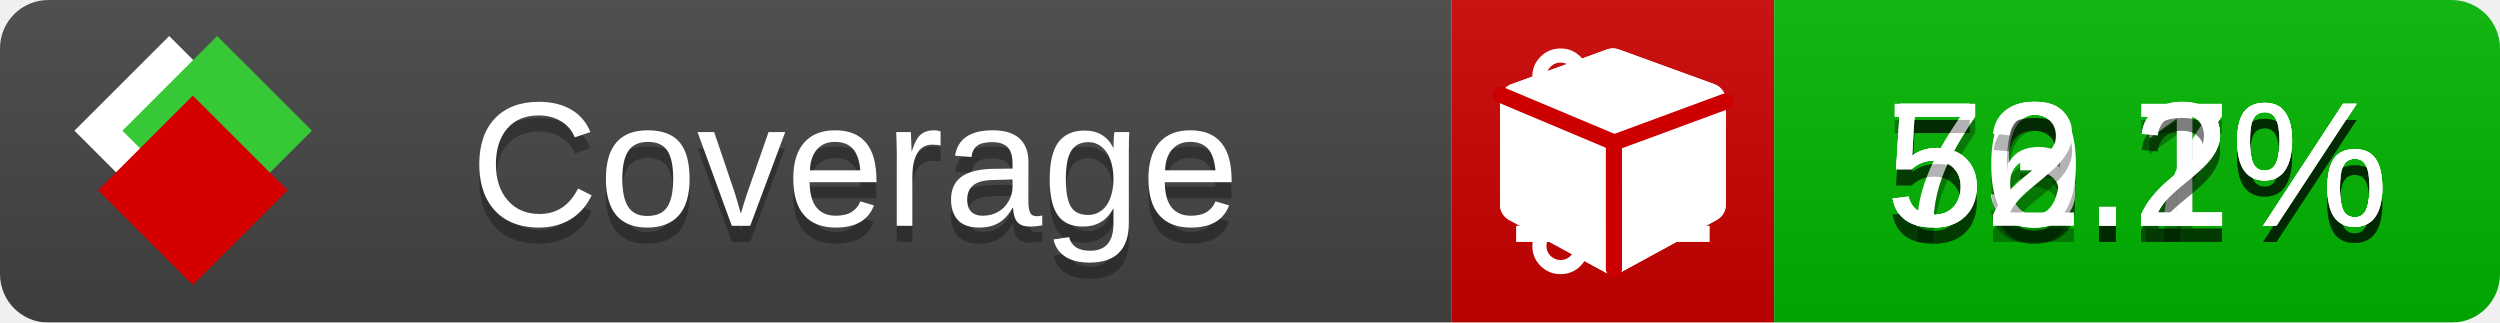
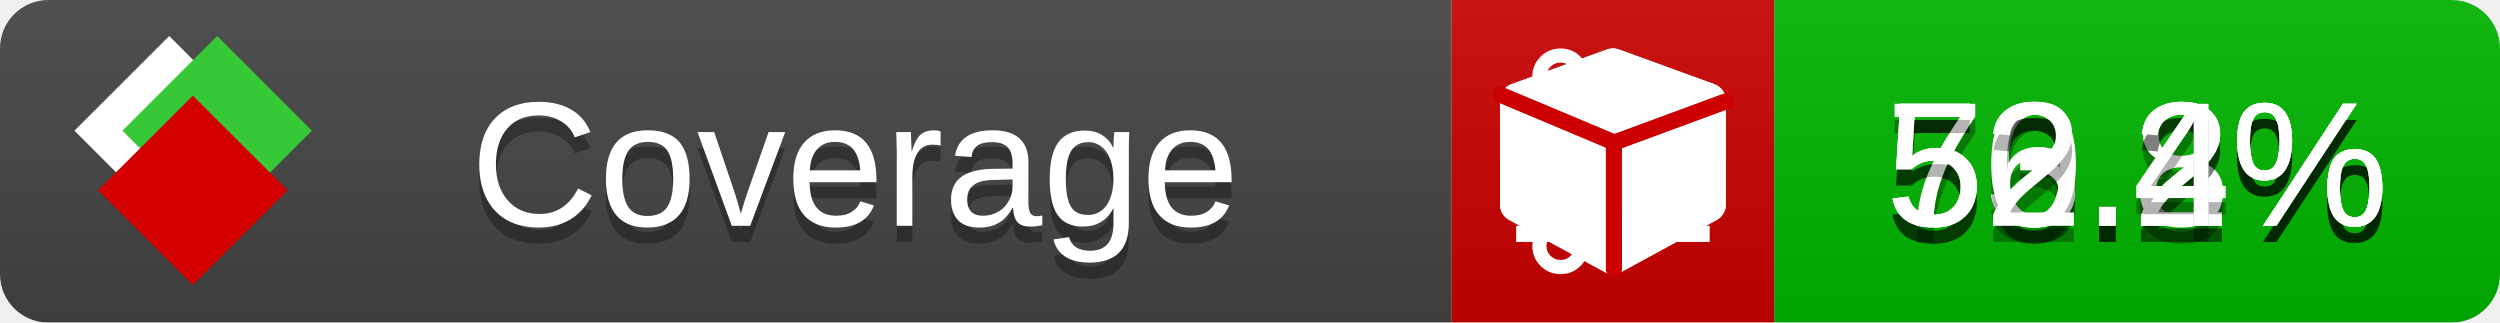
<svg xmlns="http://www.w3.org/2000/svg" xmlns:xlink="http://www.w3.org/1999/xlink" width="155" height="20">
  <style type="text/css">
          
            @keyframes fade1 {
                0% { visibility: visible; opacity: 1; }
               23% { visibility: visible; opacity: 1; }
               25% { visibility: hidden; opacity: 0; }
               48% { visibility: hidden; opacity: 0; }
               50% { visibility: hidden; opacity: 0; }
               73% { visibility: hidden; opacity: 0; }
               75% { visibility: hidden; opacity: 0; }
               98% { visibility: hidden; opacity: 0; }
              100% { visibility: visible; opacity: 1; }
            }
            @keyframes fade2 {
                0% { visibility: hidden; opacity: 0; }
               23% { visibility: hidden; opacity: 0; }
               25% { visibility: visible; opacity: 1; }
               48% { visibility: visible; opacity: 1; }
               50% { visibility: hidden; opacity: 0; }
               73% { visibility: hidden; opacity: 0; }
               75% { visibility: hidden; opacity: 0; }
               98% { visibility: hidden; opacity: 0; }
              100% { visibility: hidden; opacity: 0; }
            }
            @keyframes fade3 {
                0% { visibility: hidden; opacity: 0; }
               23% { visibility: hidden; opacity: 0; }
               25% { visibility: hidden; opacity: 0; }
               48% { visibility: hidden; opacity: 0; }
               50% { visibility: visible; opacity: 1; }
               73% { visibility: visible; opacity: 1; }
               75% { visibility: hidden; opacity: 0; }
               98% { visibility: hidden; opacity: 0; }
              100% { visibility: hidden; opacity: 0; }
            }
            @keyframes fade4 {
                0% { visibility: hidden; opacity: 0; }
               23% { visibility: hidden; opacity: 0; }
               25% { visibility: hidden; opacity: 0; }
               48% { visibility: hidden; opacity: 0; }
               50% { visibility: hidden; opacity: 0; }
               73% { visibility: hidden; opacity: 0; }
               75% { visibility: visible; opacity: 1; }
               98% { visibility: visible; opacity: 1; }
              100% { visibility: hidden; opacity: 0; }
            }
            .linecoverage {
                animation-duration: 15s;
                animation-name: fade1;
                animation-iteration-count: infinite;
            }
            .branchcoverage {
                animation-duration: 15s;
                animation-name: fade2;
                animation-iteration-count: infinite;
            }
            .methodcoverage {
                animation-duration: 15s;
                animation-name: fade3;
                animation-iteration-count: infinite;
            }
            .fullmethodcoverage {
                animation-duration: 15s;
                animation-name: fade4;
                animation-iteration-count: infinite;
            }
          
    </style>
  <defs>
    <linearGradient id="gradient" x2="0" y2="100%">
      <stop offset="0" stop-color="#bbb" stop-opacity=".1" />
      <stop offset="1" stop-opacity=".1" />
    </linearGradient>
    <linearGradient id="c">
      <stop offset="0" stop-color="#d40000" />
      <stop offset="1" stop-color="#ff2a2a" />
    </linearGradient>
    <linearGradient id="a">
      <stop offset="0" stop-color="#e0e0de" />
      <stop offset="1" stop-color="#fff" />
    </linearGradient>
    <linearGradient id="b">
      <stop offset="0" stop-color="#37c837" />
      <stop offset="1" stop-color="#217821" />
    </linearGradient>
    <linearGradient xlink:href="#a" id="e" x1="106.44" x2="69.96" y1="-11.96" y2="-46.84" gradientTransform="matrix(-.8426 -.00045 -.00045 -.8426 -94.27 -75.82)" gradientUnits="userSpaceOnUse" />
    <linearGradient xlink:href="#b" id="f" x1="56.19" x2="77.97" y1="-23.45" y2="10.62" gradientTransform="matrix(.8426 .00045 .00045 .8426 94.27 75.82)" gradientUnits="userSpaceOnUse" />
    <linearGradient xlink:href="#c" id="g" x1="79.98" x2="132.9" y1="10.79" y2="10.79" gradientTransform="matrix(.8426 .00045 .00045 .8426 94.27 75.82)" gradientUnits="userSpaceOnUse" />
    <mask id="mask">
      <rect width="155" height="20" rx="3" fill="#fff" />
    </mask>
    <g id="icon" transform="matrix(.04486 0 0 .04481 -.48 -.63)">
      <rect width="52.92" height="52.92" x="-109.72" y="-27.13" fill="url(#e)" transform="rotate(-135)" />
      <rect width="52.92" height="52.92" x="70.19" y="-39.18" fill="url(#f)" transform="rotate(45)" />
      <rect width="52.92" height="52.92" x="80.05" y="-15.74" fill="url(#g)" transform="rotate(45)" />
    </g>
  </defs>
  <g mask="url(#mask)">
    <rect x="0" y="0" width="90" height="20" fill="#444" />
    <rect x="90" y="0" width="20" height="20" fill="#c00" />
    <rect x="110" y="0" width="45" height="20" fill="#00B600" />
    <rect x="0" y="0" width="155" height="20" fill="url(#gradient)" />
  </g>
  <g>
    <path class="linecoverage" stroke="#fff" d="M94 6.5 h12 M94 10.5 h12 M94 14.5 h12" />
    <path class="branchcoverage" fill="#fff" d="m 97.628,15.247 q 0,-0.364 -0.255,-0.619 -0.255,-0.255 -0.619,-0.255 -0.364,0 -0.619,0.255 -0.255,0.255 -0.255,0.619 0,0.364 0.255,0.619 0.255,0.255 0.619,0.255 0.364,0 0.619,-0.255 0.255,-0.255 0.255,-0.619 z m 0,-10.493 q 0,-0.364 -0.255,-0.619 -0.255,-0.255 -0.619,-0.255 -0.364,0 -0.619,0.255 -0.255,0.255 -0.255,0.619 0,0.364 0.255,0.619 0.255,0.255 0.619,0.255 0.364,0 0.619,-0.255 0.255,-0.255 0.255,-0.619 z m 5.83,1.166 q 0,-0.364 -0.255,-0.619 -0.255,-0.255 -0.619,-0.255 -0.364,0 -0.619,0.255 -0.255,0.255 -0.255,0.619 0,0.364 0.255,0.619 0.255,0.255 0.619,0.255 0.364,0 0.619,-0.255 0.255,-0.255 0.255,-0.619 z m 0.874,0 q 0,0.474 -0.237,0.879 -0.237,0.405 -0.638,0.633 -0.018,2.614 -2.059,3.771 -0.619,0.346 -1.849,0.738 -1.166,0.364 -1.544,0.647 -0.378,0.282 -0.378,0.911 l 0,0.237 q 0.401,0.228 0.638,0.633 0.237,0.405 0.237,0.879 0,0.729 -0.51,1.239 -0.51,0.51 -1.239,0.51 -0.729,0 -1.239,-0.51 -0.51,-0.51 -0.51,-1.239 0,-0.474 0.237,-0.879 0.237,-0.405 0.638,-0.633 l 0,-7.469 q -0.401,-0.228 -0.638,-0.633 -0.237,-0.405 -0.237,-0.879 0,-0.729 0.51,-1.239 0.51,-0.51 1.239,-0.51 0.729,0 1.239,0.51 0.51,0.51 0.51,1.239 0,0.474 -0.237,0.879 -0.237,0.405 -0.638,0.633 l 0,4.527 q 0.492,-0.237 1.403,-0.519 0.501,-0.155 0.797,-0.269 0.296,-0.114 0.642,-0.282 0.346,-0.169 0.537,-0.36 0.191,-0.191 0.369,-0.465 0.178,-0.273 0.255,-0.633 0.077,-0.36 0.077,-0.833 -0.401,-0.228 -0.638,-0.633 -0.237,-0.405 -0.237,-0.879 0,-0.729 0.51,-1.239 0.51,-0.51 1.239,-0.51 0.729,0 1.239,0.51 0.51,0.51 0.51,1.239 z" />
    <path class="methodcoverage" fill="#fff" d="m 100.538,15.629 5.385,-2.936 v -5.351 l -5.385,1.96 z M 100,8.351 105.873,6.214 100,4.077 94.127,6.214 Z m 7,-2.12 v 6.462 q 0,0.294 -0.151,0.547 -0.151,0.252 -0.412,0.395 l -5.923,3.231 q -0.236,0.135 -0.513,0.135 -0.278,0 -0.513,-0.135 l -5.923,-3.231 Q 93.303,13.492 93.151,13.239 93,12.987 93,12.692 v -6.462 q 0,-0.337 0.194,-0.614 0.194,-0.278 0.513,-0.395 l 5.923,-2.154 q 0.185,-0.067 0.37,-0.067 0.185,0 0.37,0.067 l 5.923,2.154 q 0.32,0.118 0.513,0.395 Q 107,5.894 107,6.231 Z" />
    <path class="fullmethodcoverage" fill="#fff" d="m 107,6.231 v 6.462 c 0,0.196 -0.051,0.379 -0.151,0.547 -0.101,0.168 -0.238,0.3 -0.412,0.395 l -5.923,3.231 c -0.157,0.09 -0.328,0.135 -0.513,0.135 -0.185,0 -0.356,-0.045 -0.513,-0.135 l -5.923,-3.231 C 93.39,13.539 93.252,13.407 93.151,13.239 93.05,13.071 93,12.889 93,12.692 v -6.462 c 0,-0.224 0.065,-0.429 0.194,-0.614 0.129,-0.185 0.3,-0.317 0.513,-0.395 l 5.923,-2.154 c 0.123,-0.045 0.247,-0.067 0.37,-0.067 0.123,0 0.247,0.022 0.37,0.067 l 5.923,2.154 c 0.213,0.079 0.384,0.21 0.513,0.395 0.129,0.185 0.194,0.39 0.194,0.614 z" />
    <path class="fullmethodcoverage" style="fill:none;stroke:#cc0000;stroke-width:1;stroke-linecap:round;stroke-dasharray:none;stroke-opacity:1" d="m 100.064,16.677 -0.002,-7.833 6.906,-2.547" />
    <path class="fullmethodcoverage" style="fill:none;stroke:#cc0000;stroke-width:1;stroke-linecap:round;stroke-dasharray:none;stroke-opacity:1" d="M 99.914,8.765 93.052,5.882" />
  </g>
  <g fill="#fff" text-anchor="middle" font-family="Verdana,Arial,Geneva,sans-serif" font-size="11">
    <a xlink:href="https://github.com/danielpalme/ReportGenerator" target="_top">
      <use xlink:href="#icon" transform="translate(3,1) scale(3.5)" />
    </a>
    <text x="53" y="15" fill="#010101" fill-opacity=".3">Coverage</text>
    <text x="53" y="14" fill="#fff">Coverage</text>
-     <text class="linecoverage" x="132.5" y="15" fill="#010101" fill-opacity=".3">56.7%</text>
-     <text class="linecoverage" x="132.5" y="14">56.7%</text>
-     <text class="branchcoverage" x="132.5" y="15" fill="#010101" fill-opacity=".3">53.1%</text>
-     <text class="branchcoverage" x="132.5" y="14">53.1%</text>
+     <text class="linecoverage" x="132.5" y="15" fill="#010101" fill-opacity=".3">56.8%</text>
+     <text class="linecoverage" x="132.5" y="14">56.8%</text>
+     <text class="branchcoverage" x="132.5" y="15" fill="#010101" fill-opacity=".3">53.2%</text>
+     <text class="branchcoverage" x="132.5" y="14">53.2%</text>
    <text class="methodcoverage" x="132.5" y="15" fill="#010101" fill-opacity=".3">70.2%</text>
    <text class="methodcoverage" x="132.5" y="14">70.2%</text>
-     <text class="fullmethodcoverage" x="132.5" y="15" fill="#010101" fill-opacity=".3">52.2%</text>
-     <text class="fullmethodcoverage" x="132.5" y="14">52.2%</text>
+     <text class="fullmethodcoverage" x="132.5" y="15" fill="#010101" fill-opacity=".3">52.4%</text>
+     <text class="fullmethodcoverage" x="132.5" y="14">52.4%</text>
  </g>
  <g>
    <rect class="linecoverage" x="90" y="0" width="65" height="20" fill-opacity="0" />
    <rect class="branchcoverage" x="90" y="0" width="65" height="20" fill-opacity="0" />
    <rect class="methodcoverage" x="90" y="0" width="65" height="20" fill-opacity="0" />
    <rect class="fullmethodcoverage" x="90" y="0" width="65" height="20" fill-opacity="0" />
  </g>
</svg>
